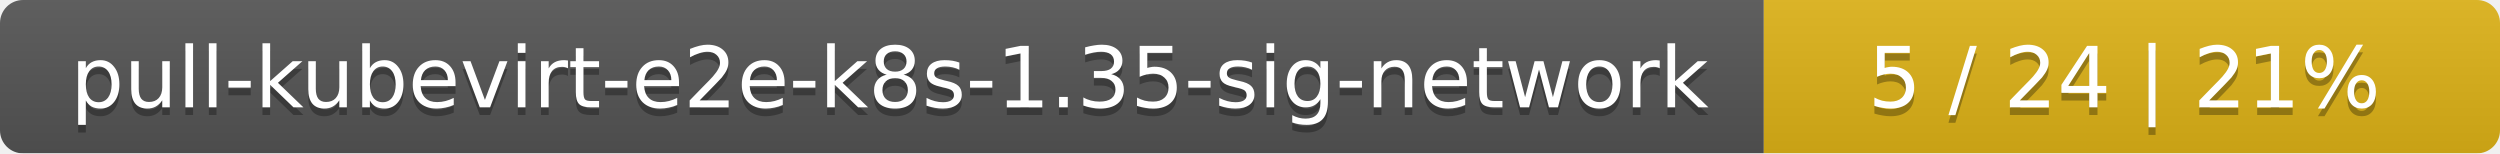
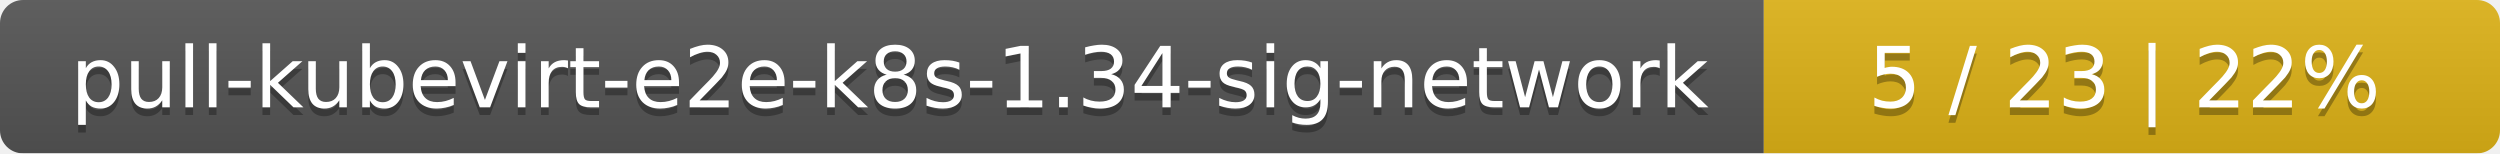
<svg xmlns="http://www.w3.org/2000/svg" width="326" height="20">
  <linearGradient id="smooth" x2="0" y2="100%">
    <stop offset="0" stop-color="#bbb" stop-opacity=".1" />
    <stop offset="1" stop-opacity=".1" />
  </linearGradient>
  <mask id="round">
    <rect width="326" height="20" rx="3" fill="#fff" />
  </mask>
  <g mask="url(#round)">
    <rect width="230" height="20" fill="#555" />
    <rect x="230" width="96" height="20" fill="#dfb317" />
    <rect width="326" height="20" fill="url(#smooth)" />
  </g>
  <g fill="#fff" text-anchor="middle" font-family="DejaVu Sans,Verdana,Geneva,sans-serif" font-size="11">
-     <text x="116" y="15" fill="#010101" fill-opacity=".3">pull-kubevirt-e2e-k8s-1.35-sig-network</text>
-     <text x="116" y="14">pull-kubevirt-e2e-k8s-1.35-sig-network</text>
-     <text x="277" y="15" fill="#010101" fill-opacity=".3">5 / 24    |    21%</text>
-     <text x="277" y="14">5 / 24    |    21%</text>
+     <text x="116" y="15" fill="#010101" fill-opacity=".3">pull-kubevirt-e2e-k8s-1.34-sig-network</text>
+     <text x="116" y="14">pull-kubevirt-e2e-k8s-1.34-sig-network</text>
+     <text x="277" y="15" fill="#010101" fill-opacity=".3">5 / 23    |    22%</text>
+     <text x="277" y="14">5 / 23    |    22%</text>
  </g>
</svg>
